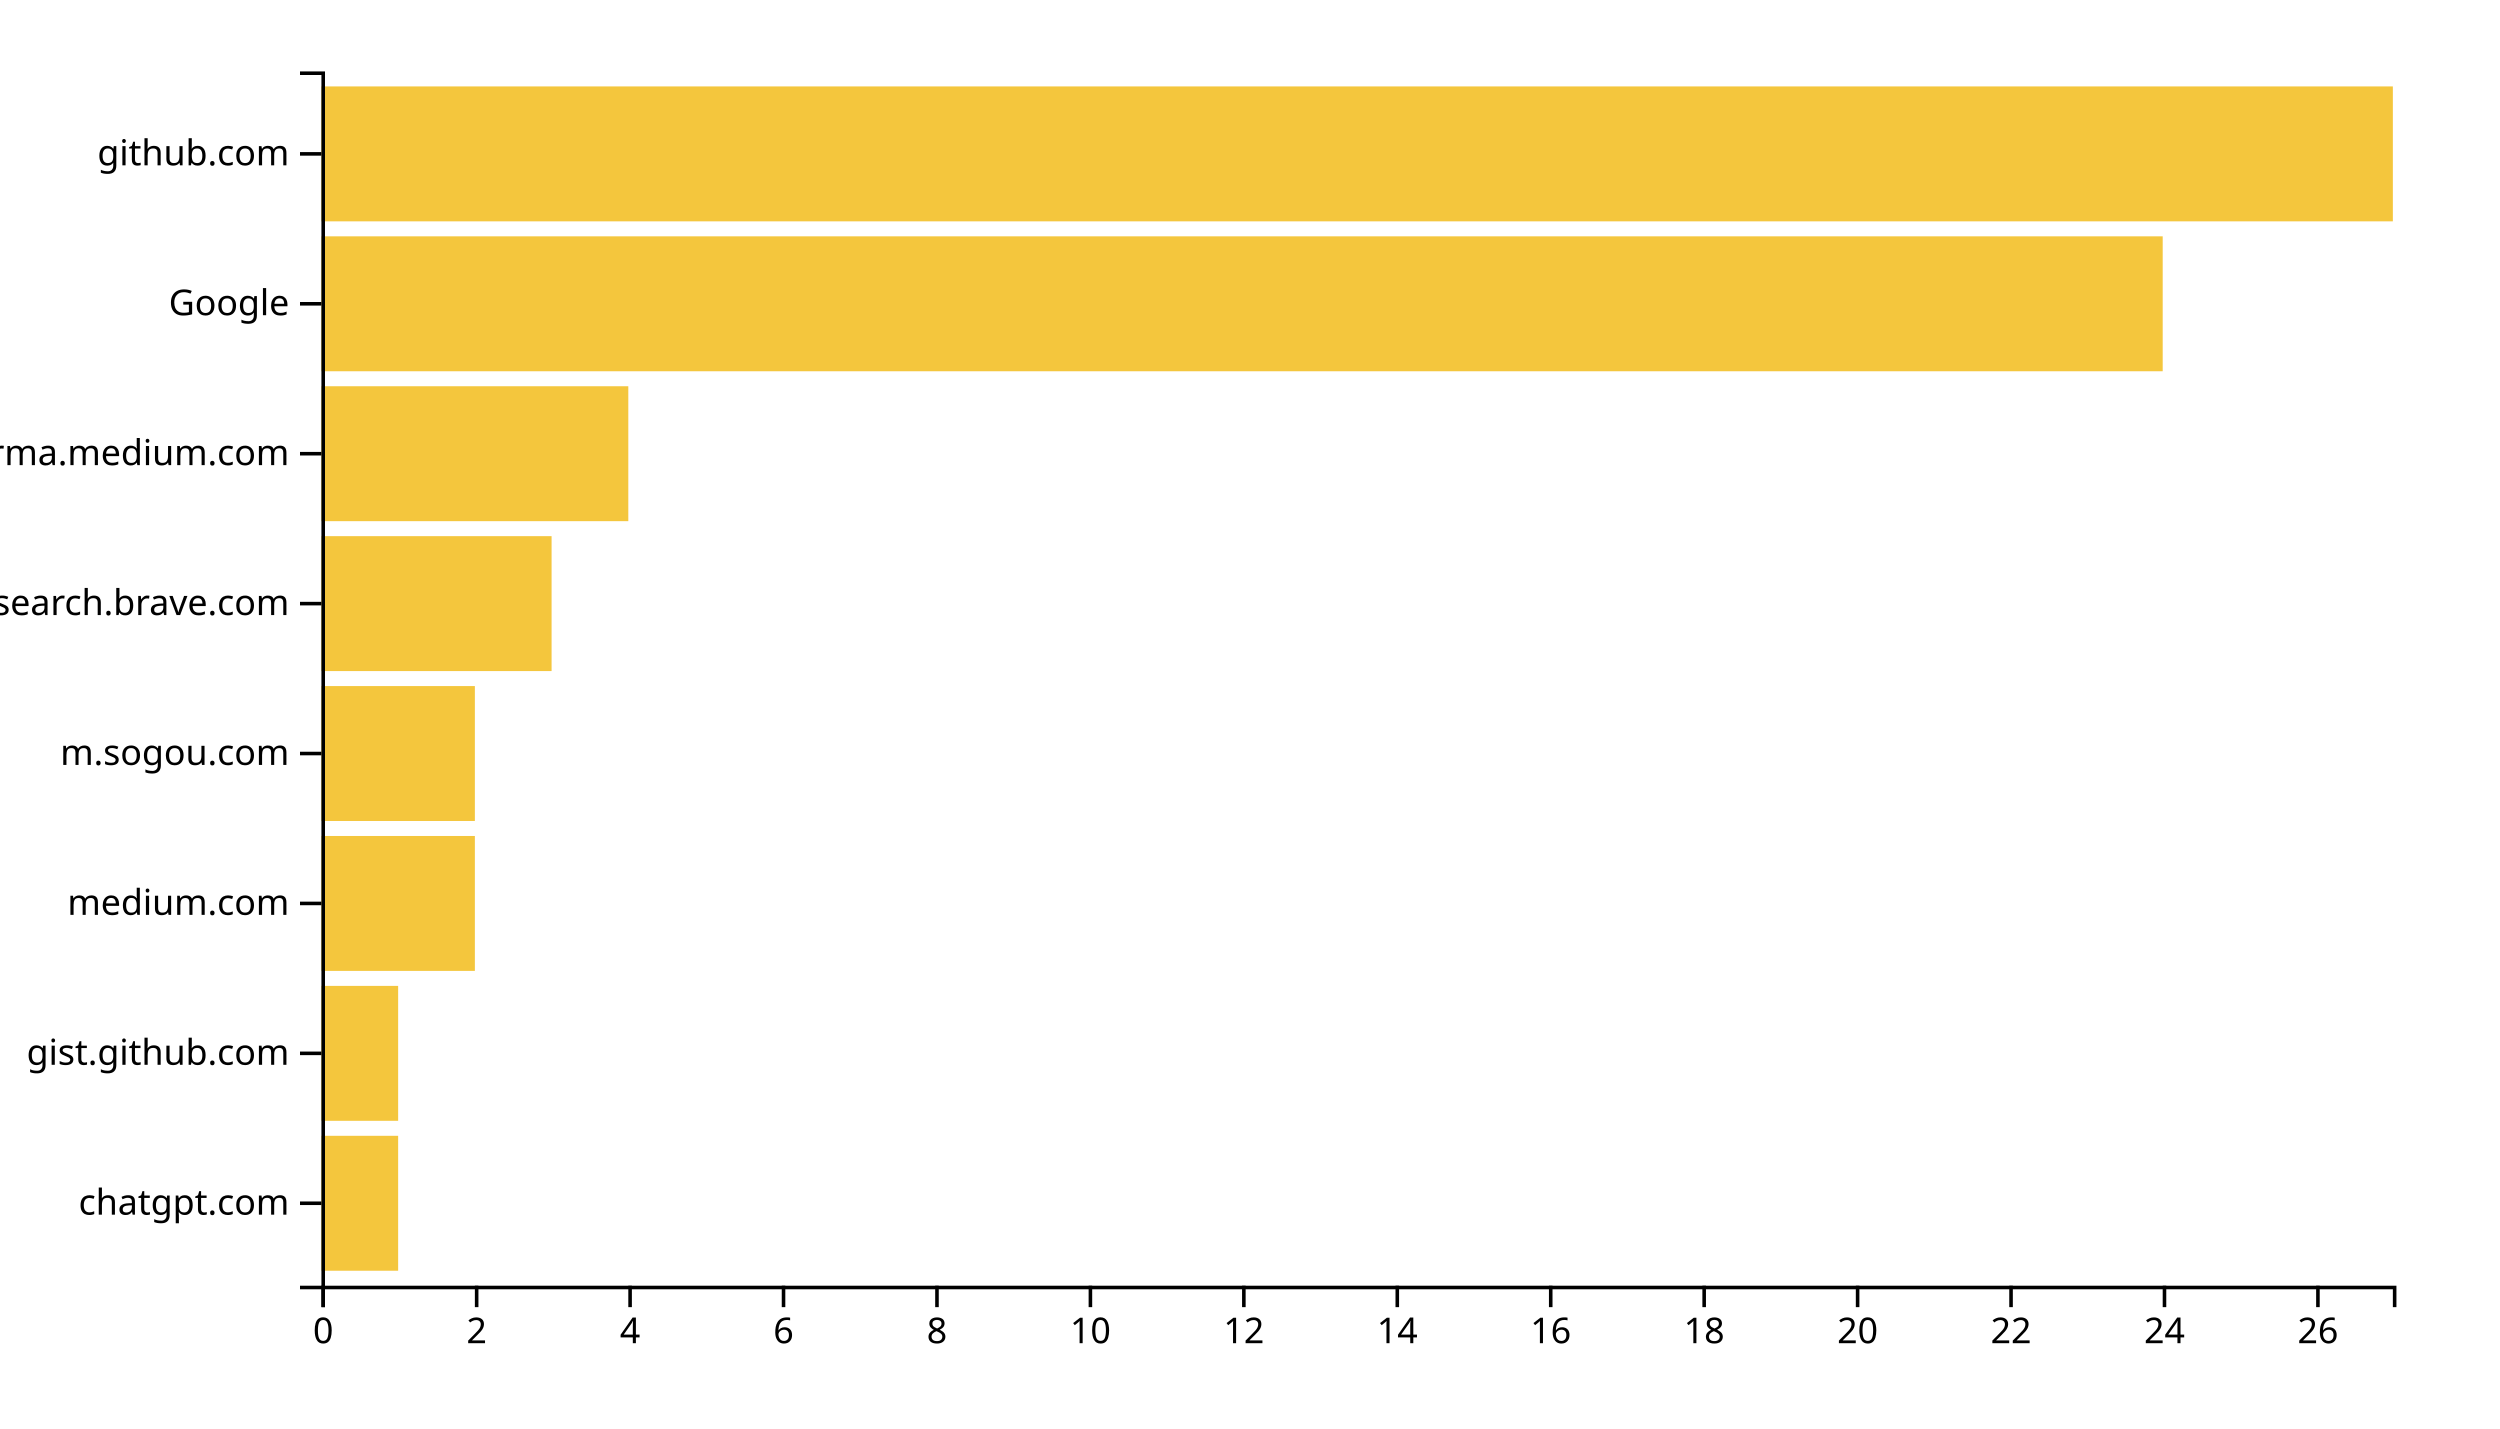
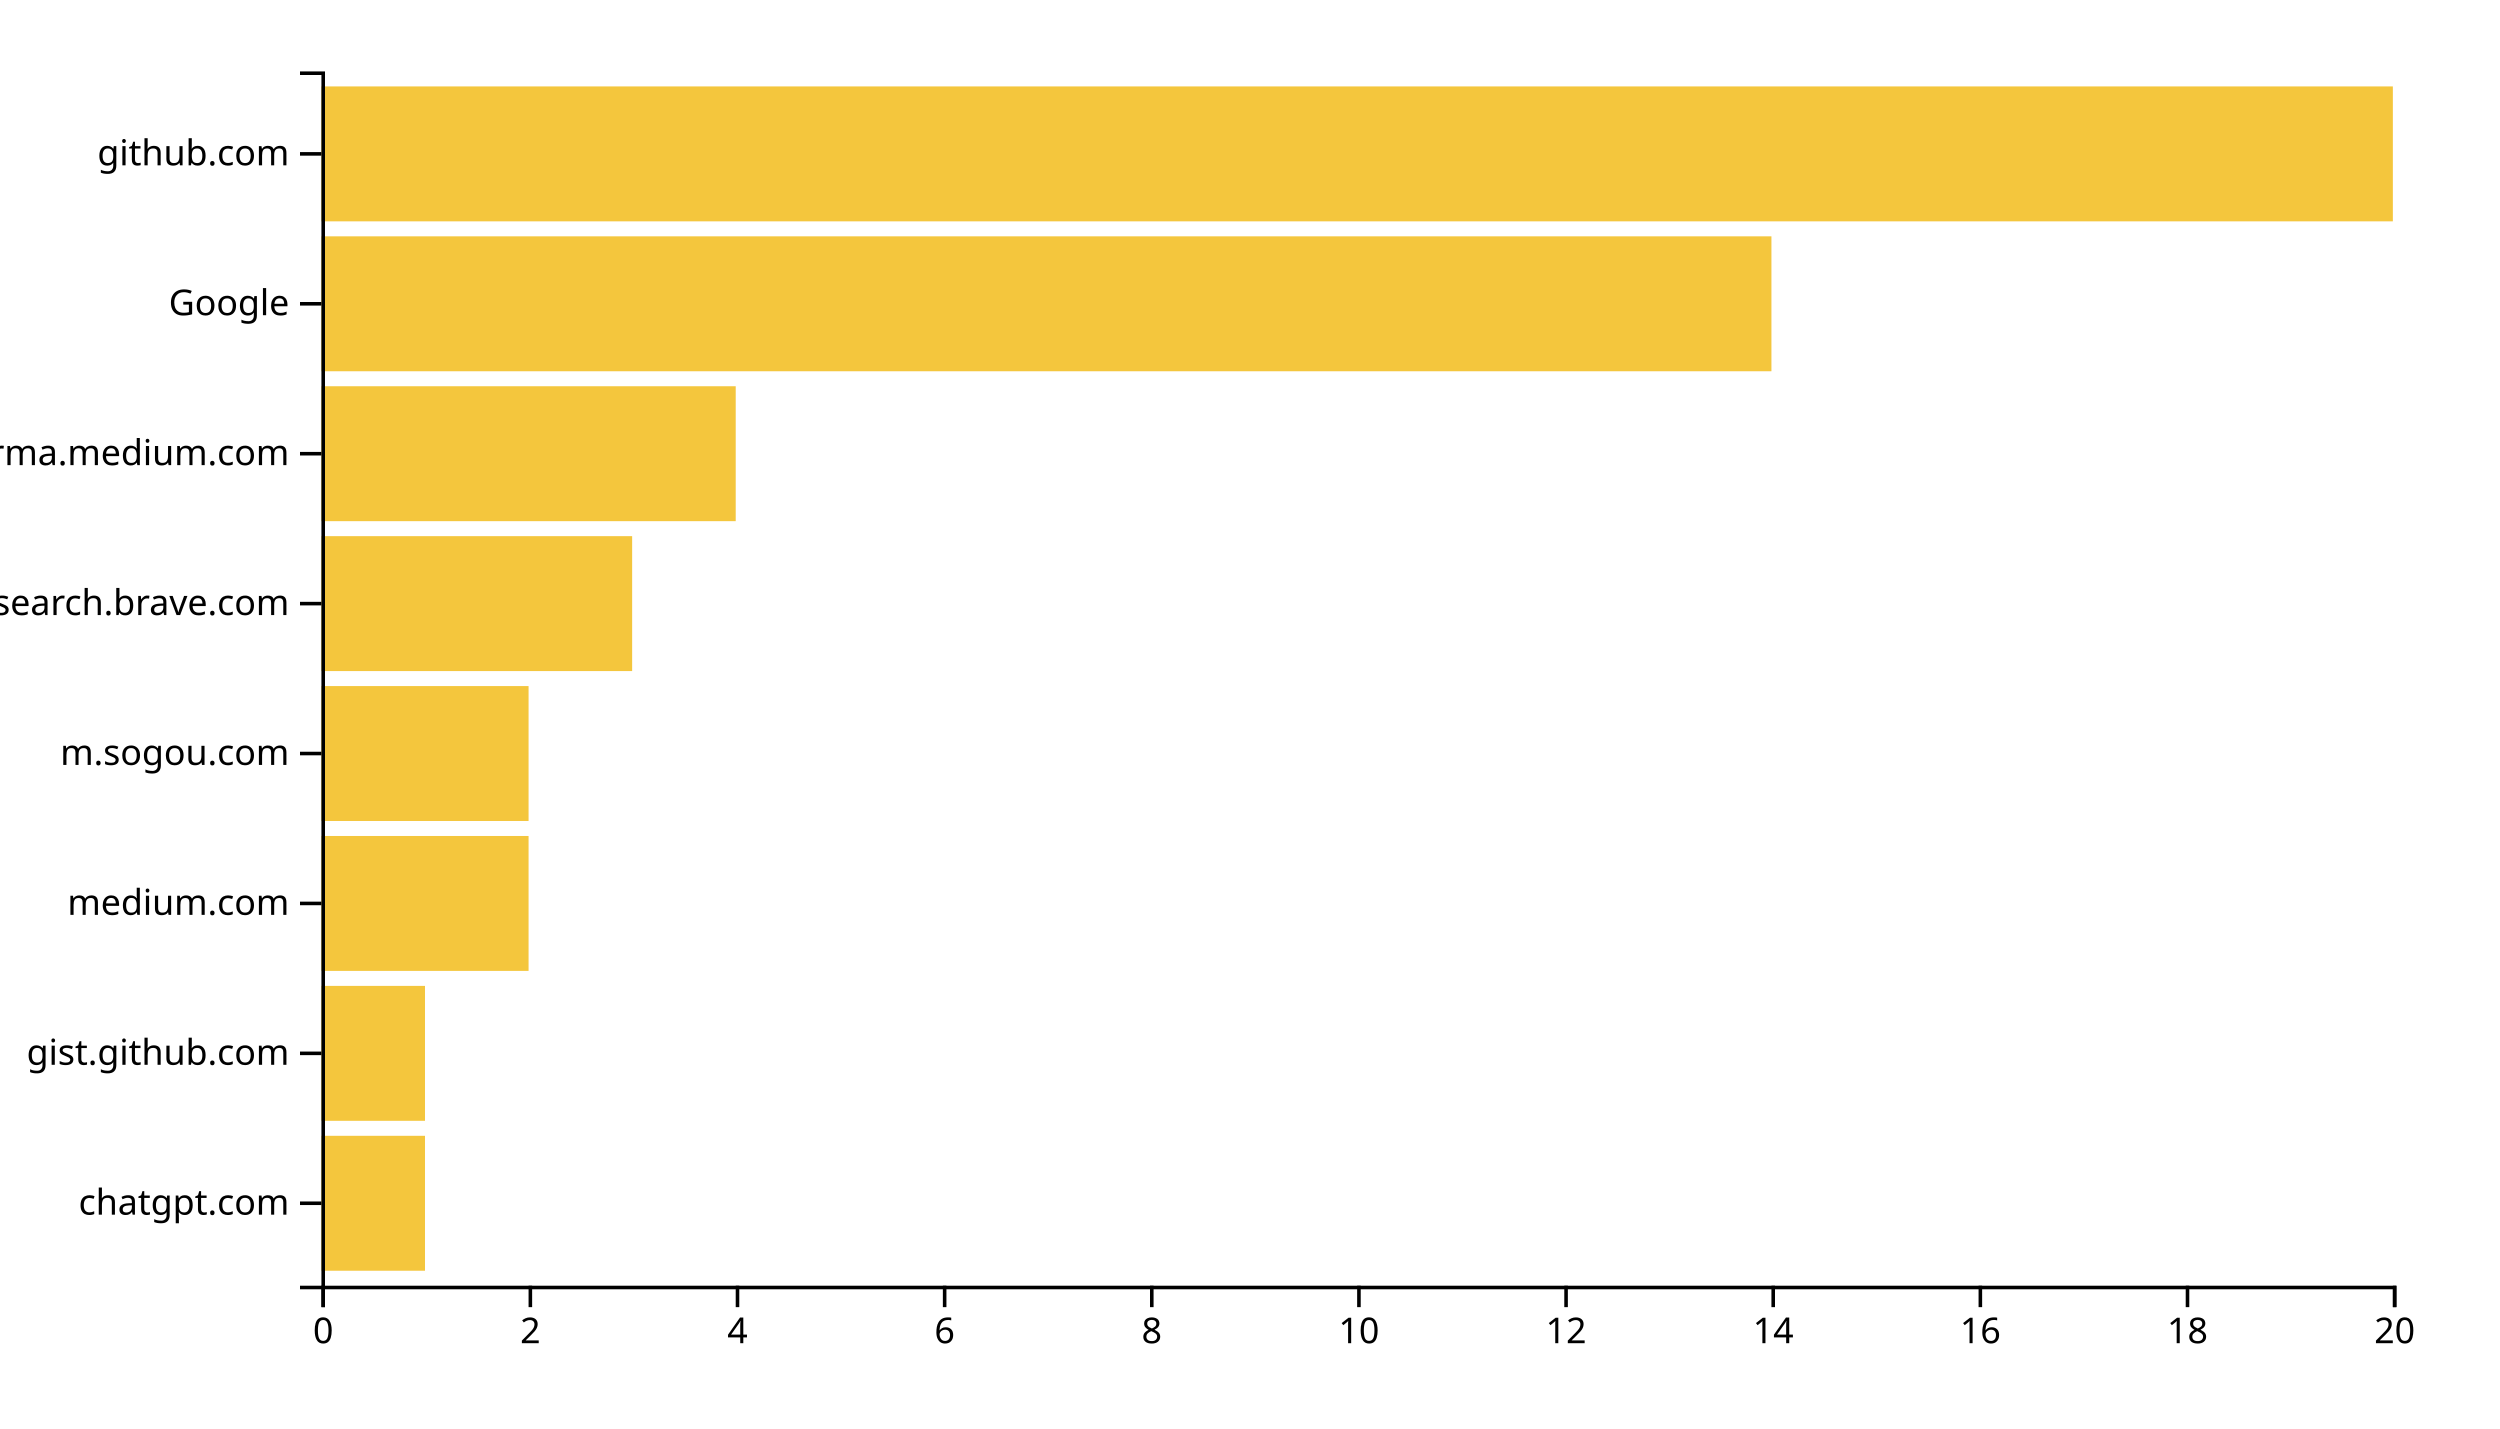
<svg xmlns="http://www.w3.org/2000/svg" width="700" height="400">
  <g transform="translate(90,20)">
-     <rect class="bar" width="21.481" y="298.025" height="37.778" style="fill: #f4c63d; text-anchor: end;" />
-     <rect class="bar" width="21.481" y="256.049" height="37.778" style="fill: #f4c63d; text-anchor: end;" />
-     <rect class="bar" width="42.963" y="214.074" height="37.778" style="fill: #f4c63d; text-anchor: end;" />
-     <rect class="bar" width="42.963" y="172.099" height="37.778" style="fill: #f4c63d; text-anchor: end;" />
-     <rect class="bar" width="64.444" y="130.123" height="37.778" style="fill: #f4c63d; text-anchor: end;" />
-     <rect class="bar" width="85.926" y="88.148" height="37.778" style="fill: #f4c63d; text-anchor: end;" />
-     <rect class="bar" width="515.556" y="46.173" height="37.778" style="fill: #f4c63d; text-anchor: end;" />
+     <rect class="bar" width="29" y="298.025" height="37.778" style="fill: #f4c63d; text-anchor: end;" />
+     <rect class="bar" width="29" y="256.049" height="37.778" style="fill: #f4c63d; text-anchor: end;" />
+     <rect class="bar" width="58" y="214.074" height="37.778" style="fill: #f4c63d; text-anchor: end;" />
+     <rect class="bar" width="58" y="172.099" height="37.778" style="fill: #f4c63d; text-anchor: end;" />
+     <rect class="bar" width="87" y="130.123" height="37.778" style="fill: #f4c63d; text-anchor: end;" />
+     <rect class="bar" width="116" y="88.148" height="37.778" style="fill: #f4c63d; text-anchor: end;" />
+     <rect class="bar" width="406" y="46.173" height="37.778" style="fill: #f4c63d; text-anchor: end;" />
    <rect class="bar" width="580" y="4.198" height="37.778" style="fill: #f4c63d; text-anchor: end;" />
    <g transform="translate(0,340)" fill="none" font-size="10" font-family="sans-serif" text-anchor="middle">
      <path class="domain" stroke="currentColor" d="M0.5,6V0.5H580.5V6" />
      <g class="tick" opacity="1" transform="translate(0.5,0)">
        <line stroke="currentColor" y2="6" />
        <text fill="currentColor" y="9" dy="0.71em">0</text>
      </g>
-       <g class="tick" opacity="1" transform="translate(43.46296,0)">
+       <g class="tick" opacity="1" transform="translate(58.5,0)">
        <line stroke="currentColor" y2="6" />
        <text fill="currentColor" y="9" dy="0.71em">2</text>
      </g>
-       <g class="tick" opacity="1" transform="translate(86.42593,0)">
+       <g class="tick" opacity="1" transform="translate(116.5,0)">
        <line stroke="currentColor" y2="6" />
        <text fill="currentColor" y="9" dy="0.71em">4</text>
      </g>
-       <g class="tick" opacity="1" transform="translate(129.3889,0)">
+       <g class="tick" opacity="1" transform="translate(174.5,0)">
        <line stroke="currentColor" y2="6" />
        <text fill="currentColor" y="9" dy="0.71em">6</text>
      </g>
-       <g class="tick" opacity="1" transform="translate(172.3519,0)">
+       <g class="tick" opacity="1" transform="translate(232.5,0)">
        <line stroke="currentColor" y2="6" />
        <text fill="currentColor" y="9" dy="0.71em">8</text>
      </g>
-       <g class="tick" opacity="1" transform="translate(215.3148,0)">
+       <g class="tick" opacity="1" transform="translate(290.5,0)">
        <line stroke="currentColor" y2="6" />
        <text fill="currentColor" y="9" dy="0.71em">10</text>
      </g>
-       <g class="tick" opacity="1" transform="translate(258.2778,0)">
+       <g class="tick" opacity="1" transform="translate(348.5,0)">
        <line stroke="currentColor" y2="6" />
        <text fill="currentColor" y="9" dy="0.71em">12</text>
      </g>
-       <g class="tick" opacity="1" transform="translate(301.2407,0)">
+       <g class="tick" opacity="1" transform="translate(406.5,0)">
        <line stroke="currentColor" y2="6" />
        <text fill="currentColor" y="9" dy="0.71em">14</text>
      </g>
-       <g class="tick" opacity="1" transform="translate(344.2037,0)">
+       <g class="tick" opacity="1" transform="translate(464.5,0)">
        <line stroke="currentColor" y2="6" />
        <text fill="currentColor" y="9" dy="0.71em">16</text>
      </g>
-       <g class="tick" opacity="1" transform="translate(387.1667,0)">
+       <g class="tick" opacity="1" transform="translate(522.5,0)">
        <line stroke="currentColor" y2="6" />
        <text fill="currentColor" y="9" dy="0.71em">18</text>
      </g>
-       <g class="tick" opacity="1" transform="translate(430.1296,0)">
+       <g class="tick" opacity="1" transform="translate(580.5,0)">
        <line stroke="currentColor" y2="6" />
        <text fill="currentColor" y="9" dy="0.71em">20</text>
-       </g>
-       <g class="tick" opacity="1" transform="translate(473.0926,0)">
-         <line stroke="currentColor" y2="6" />
-         <text fill="currentColor" y="9" dy="0.71em">22</text>
-       </g>
-       <g class="tick" opacity="1" transform="translate(516.0556,0)">
-         <line stroke="currentColor" y2="6" />
-         <text fill="currentColor" y="9" dy="0.71em">24</text>
-       </g>
-       <g class="tick" opacity="1" transform="translate(559.0185,0)">
-         <line stroke="currentColor" y2="6" />
-         <text fill="currentColor" y="9" dy="0.71em">26</text>
      </g>
    </g>
    <g fill="none" font-size="10" font-family="sans-serif" text-anchor="end">
      <path class="domain" stroke="currentColor" d="M-6,340.5H0.5V0.5H-6" />
      <g class="tick" opacity="1" transform="translate(0,316.9136)">
        <line stroke="currentColor" x2="-6" />
        <text fill="currentColor" x="-9" dy="0.32em">chatgpt.com</text>
      </g>
      <g class="tick" opacity="1" transform="translate(0,274.9383)">
        <line stroke="currentColor" x2="-6" />
        <text fill="currentColor" x="-9" dy="0.32em">gist.github.com</text>
      </g>
      <g class="tick" opacity="1" transform="translate(0,232.963)">
        <line stroke="currentColor" x2="-6" />
        <text fill="currentColor" x="-9" dy="0.32em">medium.com</text>
      </g>
      <g class="tick" opacity="1" transform="translate(0,190.9877)">
        <line stroke="currentColor" x2="-6" />
        <text fill="currentColor" x="-9" dy="0.32em">m.sogou.com</text>
      </g>
      <g class="tick" opacity="1" transform="translate(0,149.0123)">
        <line stroke="currentColor" x2="-6" />
        <text fill="currentColor" x="-9" dy="0.32em">search.brave.com</text>
      </g>
      <g class="tick" opacity="1" transform="translate(0,107.037)">
        <line stroke="currentColor" x2="-6" />
        <text fill="currentColor" x="-9" dy="0.32em">xgirma.medium.com</text>
      </g>
      <g class="tick" opacity="1" transform="translate(0,65.06173)">
        <line stroke="currentColor" x2="-6" />
        <text fill="currentColor" x="-9" dy="0.32em">Google</text>
      </g>
      <g class="tick" opacity="1" transform="translate(0,23.08642)">
        <line stroke="currentColor" x2="-6" />
        <text fill="currentColor" x="-9" dy="0.32em">github.com</text>
      </g>
    </g>
  </g>
</svg>
